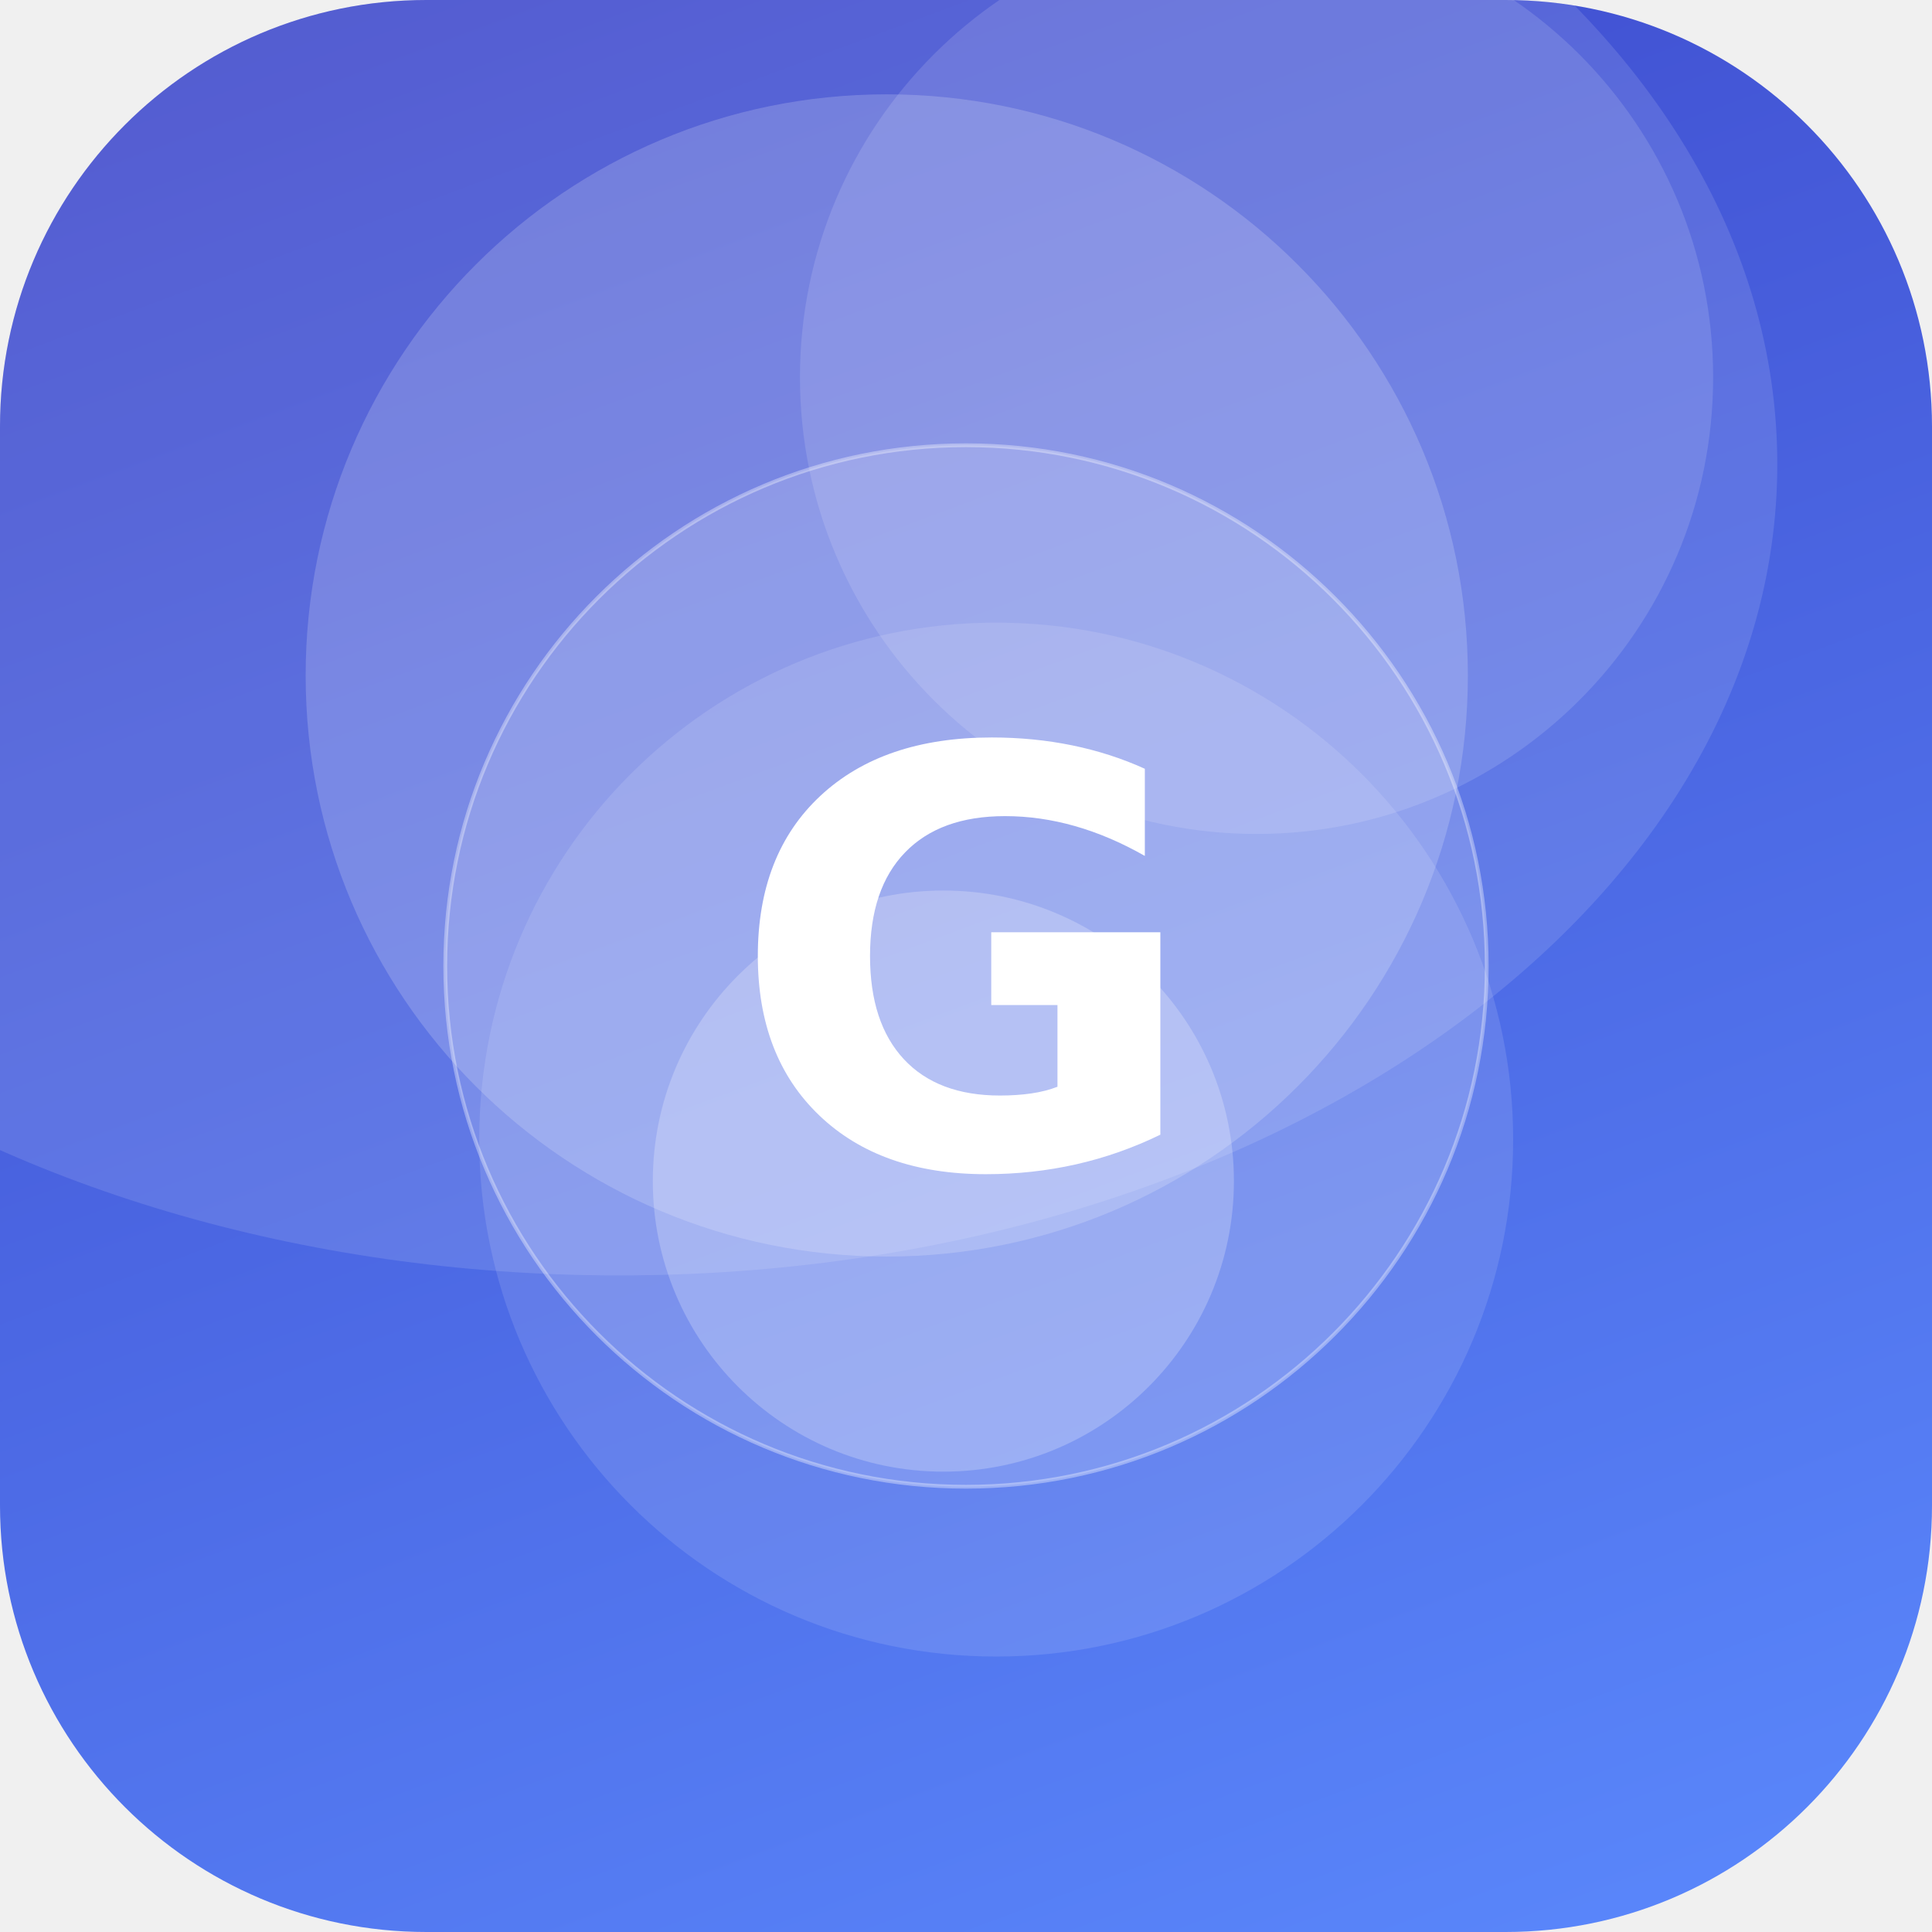
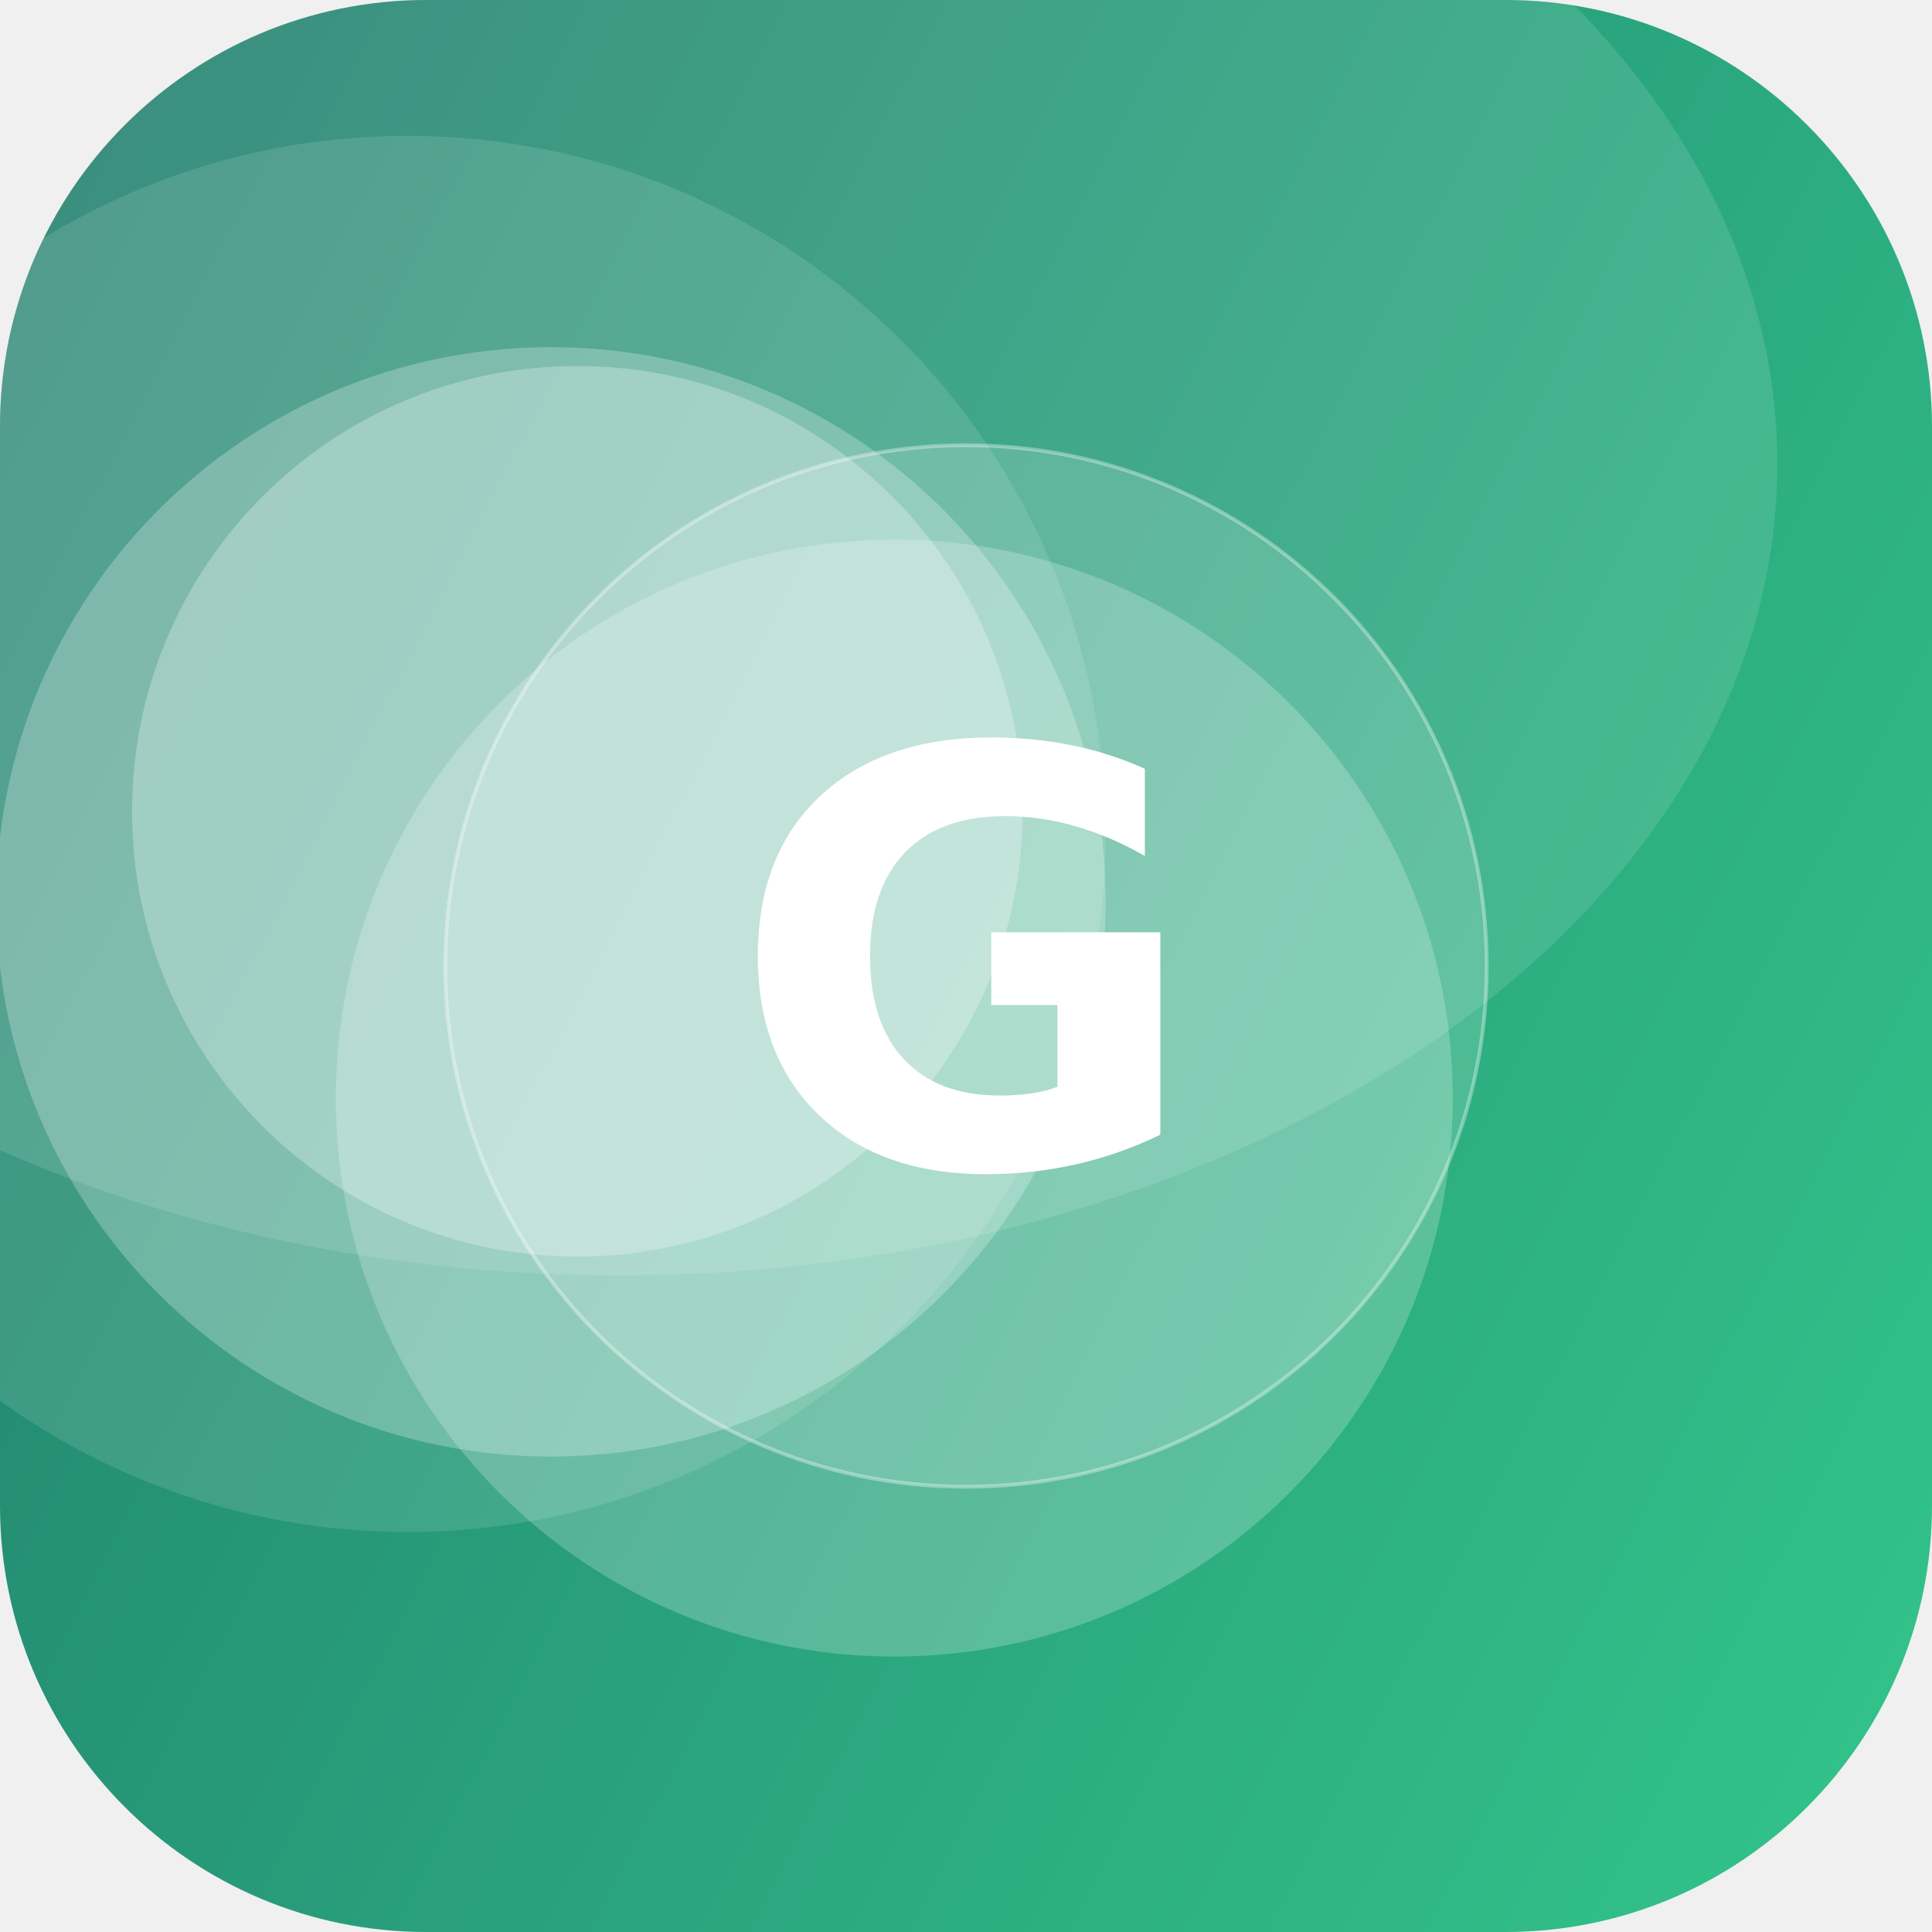
<svg xmlns="http://www.w3.org/2000/svg" width="512" height="512" viewBox="0 0 512 512">
  <defs>
-     <linearGradient id="g" x1="0" y1="0" x2="1" y2="1" gradientTransform="rotate(205 0.5 0.5)">
-       <stop offset="0" stop-color="#5C8CFF" />
-       <stop offset="1" stop-color="#3A41C6" />
+     <linearGradient id="g" x1="0" y1="0" x2="1" y2="1" gradientTransform="rotate(163 0.5 0.5)">
+       <stop offset="0" stop-color="#33C78C" />
+       <stop offset="1" stop-color="#1F7A6B" />
    </linearGradient>
    <clipPath id="c">
      <rect width="512" height="512" rx="113" />
    </clipPath>
  </defs>
  <g clip-path="url(#c)">
    <rect width="512" height="512" fill="url(#g)" />
-     <circle cx="235" cy="179" r="154" fill="#FFFFFF" fill-opacity="0.18" />
-     <circle cx="264" cy="302" r="137" fill="#FFFFFF" fill-opacity="0.12" />
-     <circle cx="333" cy="100" r="121" fill="#FFFFFF" fill-opacity="0.13" />
-     <circle cx="250" cy="313" r="77" fill="#FFFFFF" fill-opacity="0.23" />
+     <circle cx="108" cy="221" r="185" fill="#FFFFFF" fill-opacity="0.12" />
+     <circle cx="146" cy="239" r="147" fill="#FFFFFF" fill-opacity="0.25" />
+     <circle cx="237" cy="291" r="148" fill="#FFFFFF" fill-opacity="0.22" />
+     <circle cx="153" cy="215" r="118" fill="#FFFFFF" fill-opacity="0.27" />
    <ellipse cx="164" cy="123" rx="307" ry="215" fill="#FFFFFF" fill-opacity="0.12" />
    <circle cx="256" cy="256" r="138" fill="#FFFFFF" fill-opacity="0.16" stroke="#FFFFFF" stroke-opacity="0.35" />
    <text x="50%" y="50%" dy="53" text-anchor="middle" font-family="DejaVu Sans, Helvetica, Arial, sans-serif" font-weight="bold" font-size="153" fill="#FFFFFF">G</text>
  </g>
</svg>
